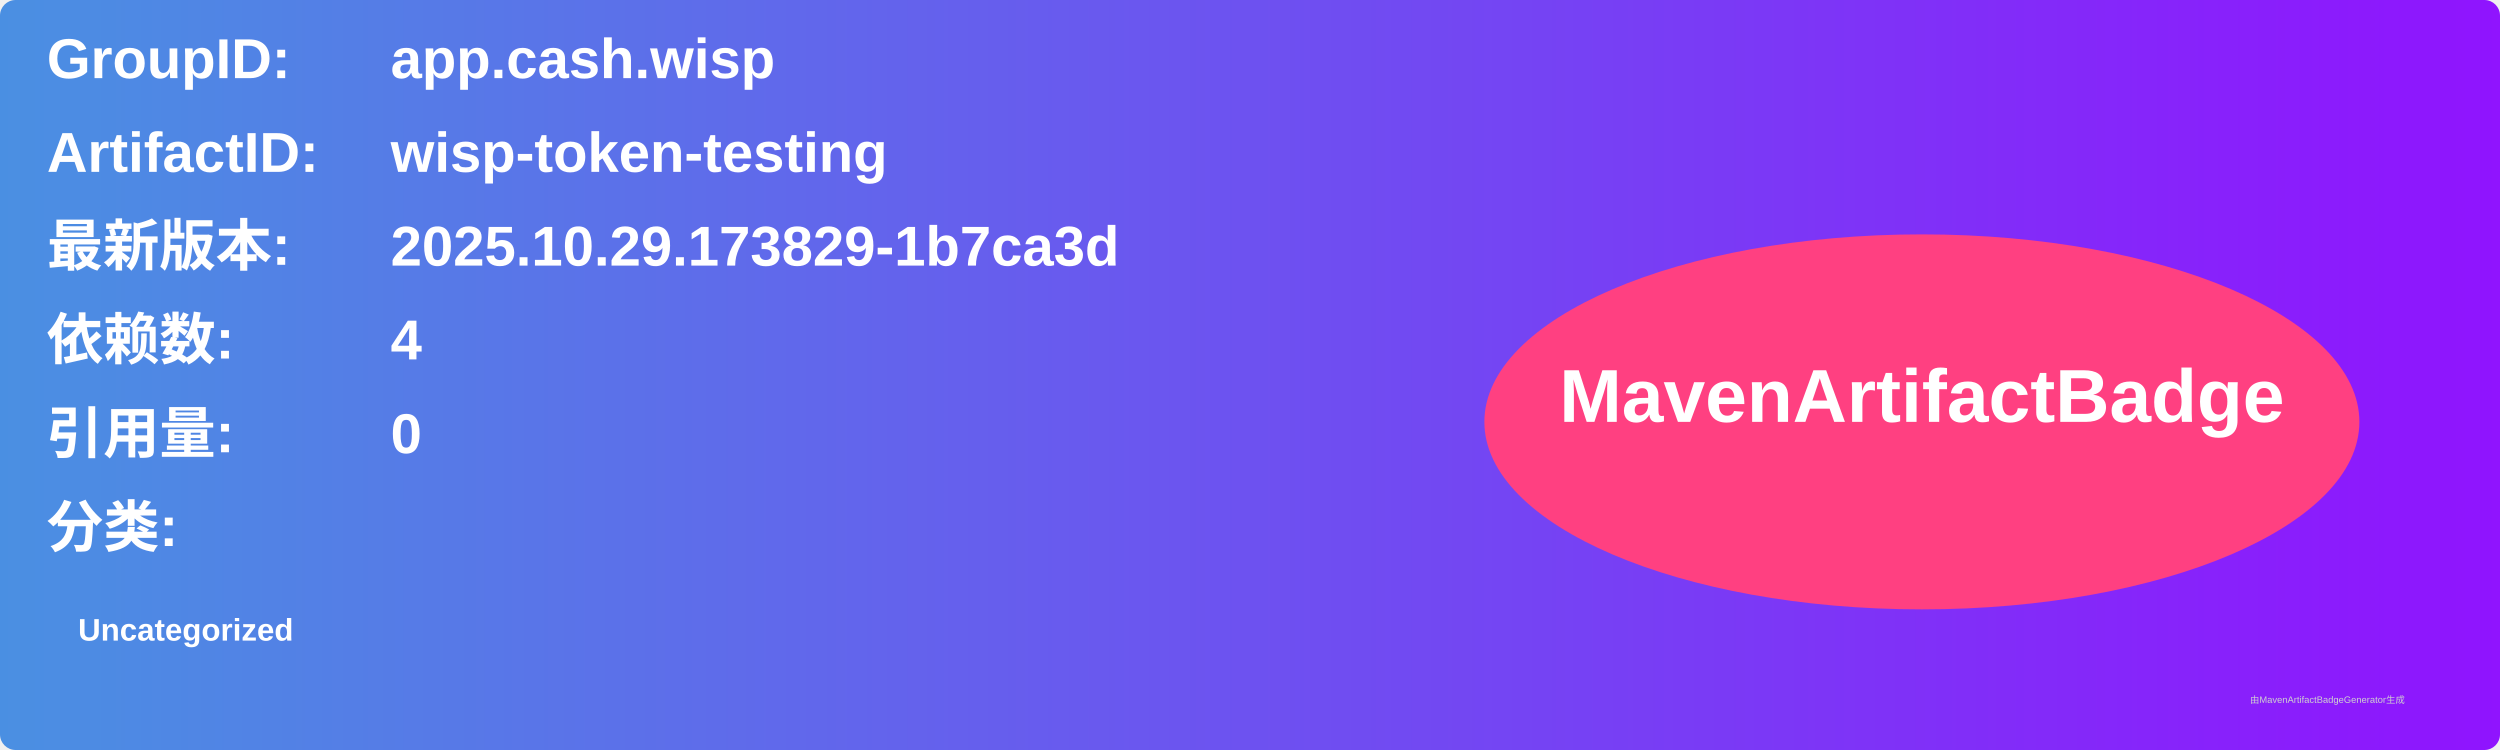
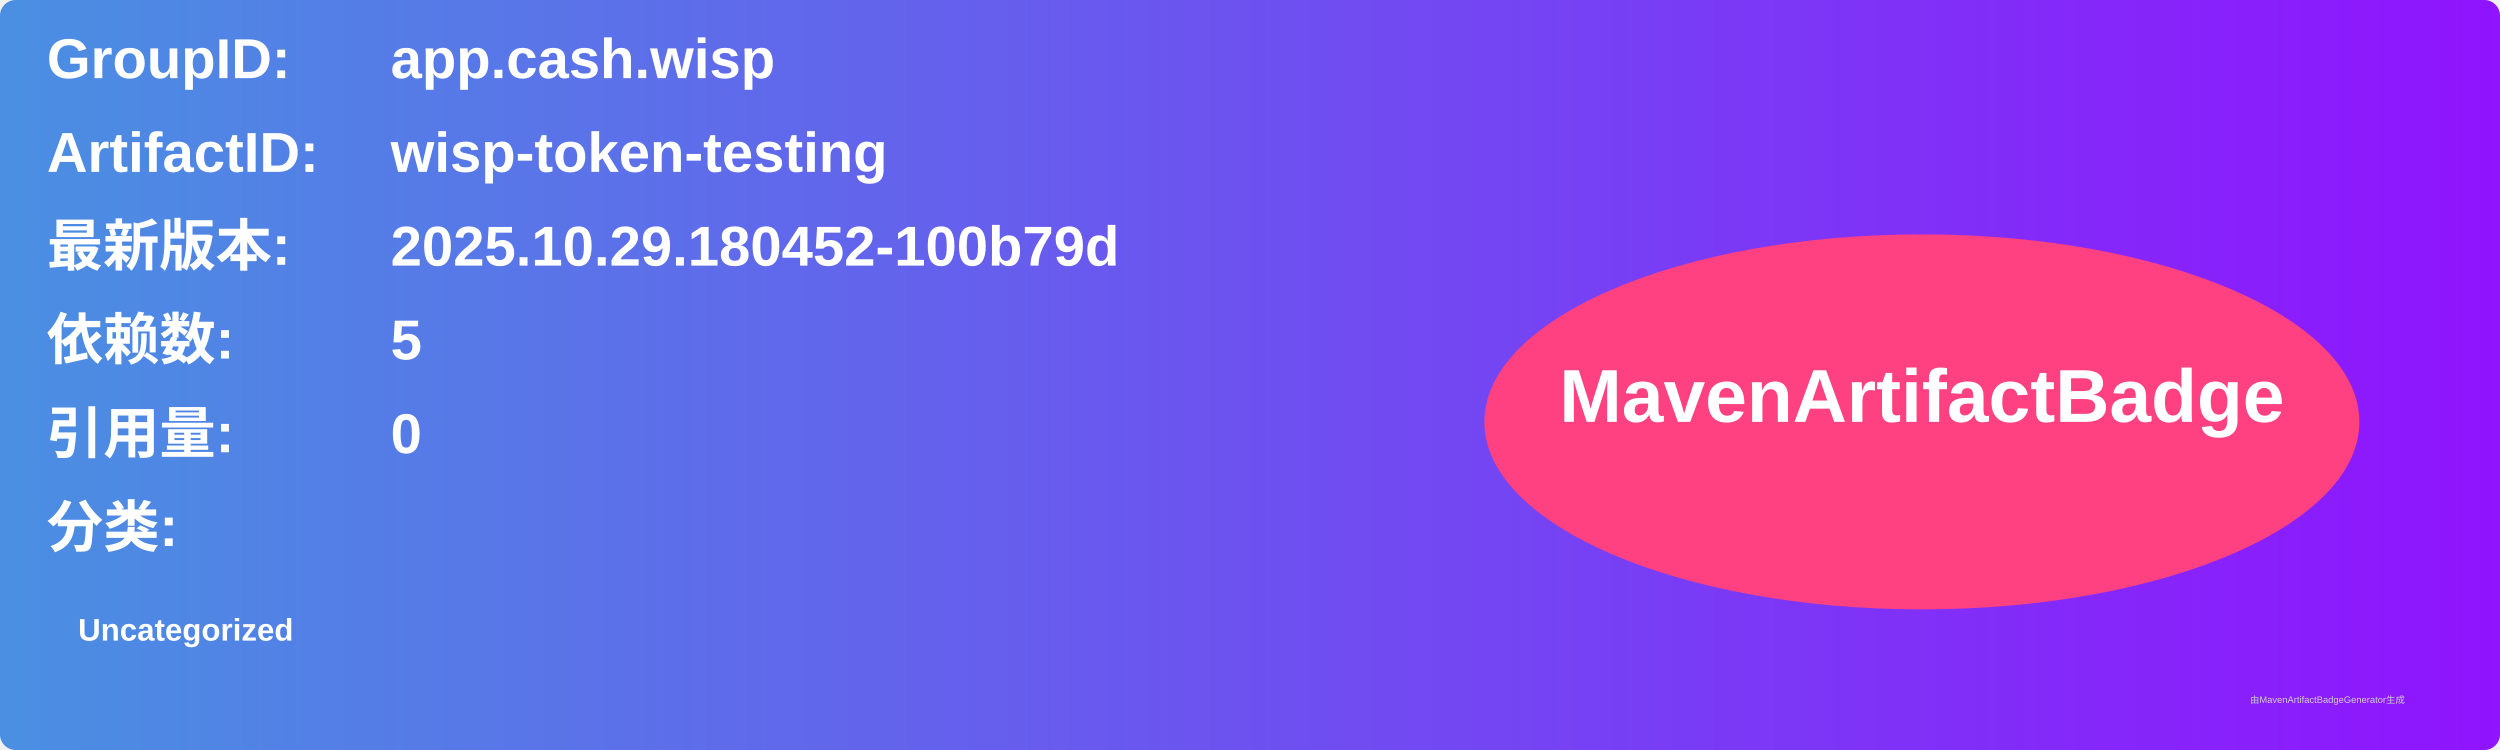
<svg xmlns="http://www.w3.org/2000/svg" width="800" height="240" viewBox="0 0 800 240">
  <linearGradient id="grad" x1="0%" y1="0%" x2="100%" y2="0%">
    <stop offset="0%" stop-color="#4a90e2" />
    <stop offset="100%" stop-color="#9013fe" />
  </linearGradient>
  <rect width="100%" height="100%" rx="5" ry="5" fill="url(#grad)" />
  <g transform="translate(15, 15)">
    <text x="0" y="10" font-family="Arial" font-size="18" fill="white" font-weight="bold" width="260">GroupID:</text>
    <text x="110" y="10" font-family="Arial" font-size="18" fill="white" font-weight="bold" width="460">app.cash.wisp</text>
    <text x="0" y="40" font-family="Arial" font-size="18" fill="white" font-weight="bold" width="260">ArtifactID:</text>
    <text x="110" y="40" font-family="Arial" font-size="18" fill="white" font-weight="bold" width="460">wisp-token-testing</text>
    <text x="0" y="70" font-family="Arial" font-size="18" fill="white" font-weight="bold">最新版本:</text>
    <text x="110" y="70" font-family="Arial" font-size="18" fill="white" font-weight="bold">
-       <tspan font-weight="bold">2025.10.29.173829-1b7ca3d</tspan>
+       <tspan font-weight="bold">2025.10.29.180452-100b79d</tspan>
    </text>
    <text x="0" y="100" font-family="Arial" font-size="18" fill="white" font-weight="bold">依赖数: </text>
    <text x="110" y="100" font-family="Arial" font-size="18" fill="white">
-       <tspan font-weight="bold">4</tspan>
+       <tspan font-weight="bold">5</tspan>
    </text>
    <text x="0" y="130" font-family="Arial" font-size="18" fill="white" font-weight="bold">引用量: </text>
    <text x="110" y="130" font-family="Arial" font-size="18" fill="white">
      <tspan font-weight="bold">0</tspan>
    </text>
    <text x="0" y="160" font-family="Arial" font-size="18" fill="white" font-weight="bold">分类:</text>
    <text x="10" y="190" font-family="Arial" font-size="10" fill="white">
      <tspan font-weight="bold">Uncategorized</tspan>
    </text>
    <ellipse cx="600" cy="120" rx="140" ry="60" fill="#ff4081" />
    <text x="600" y="120" text-anchor="middle" font-family="Arial" font-size="24" fill="white" font-weight="bold">MavenArtifactBadge</text>
  </g>
  <text x="720" y="225" font-family="Arial" font-size="3" fill="#d0d0d0">由MavenArtifactBadgeGenerator生成</text>
</svg>
